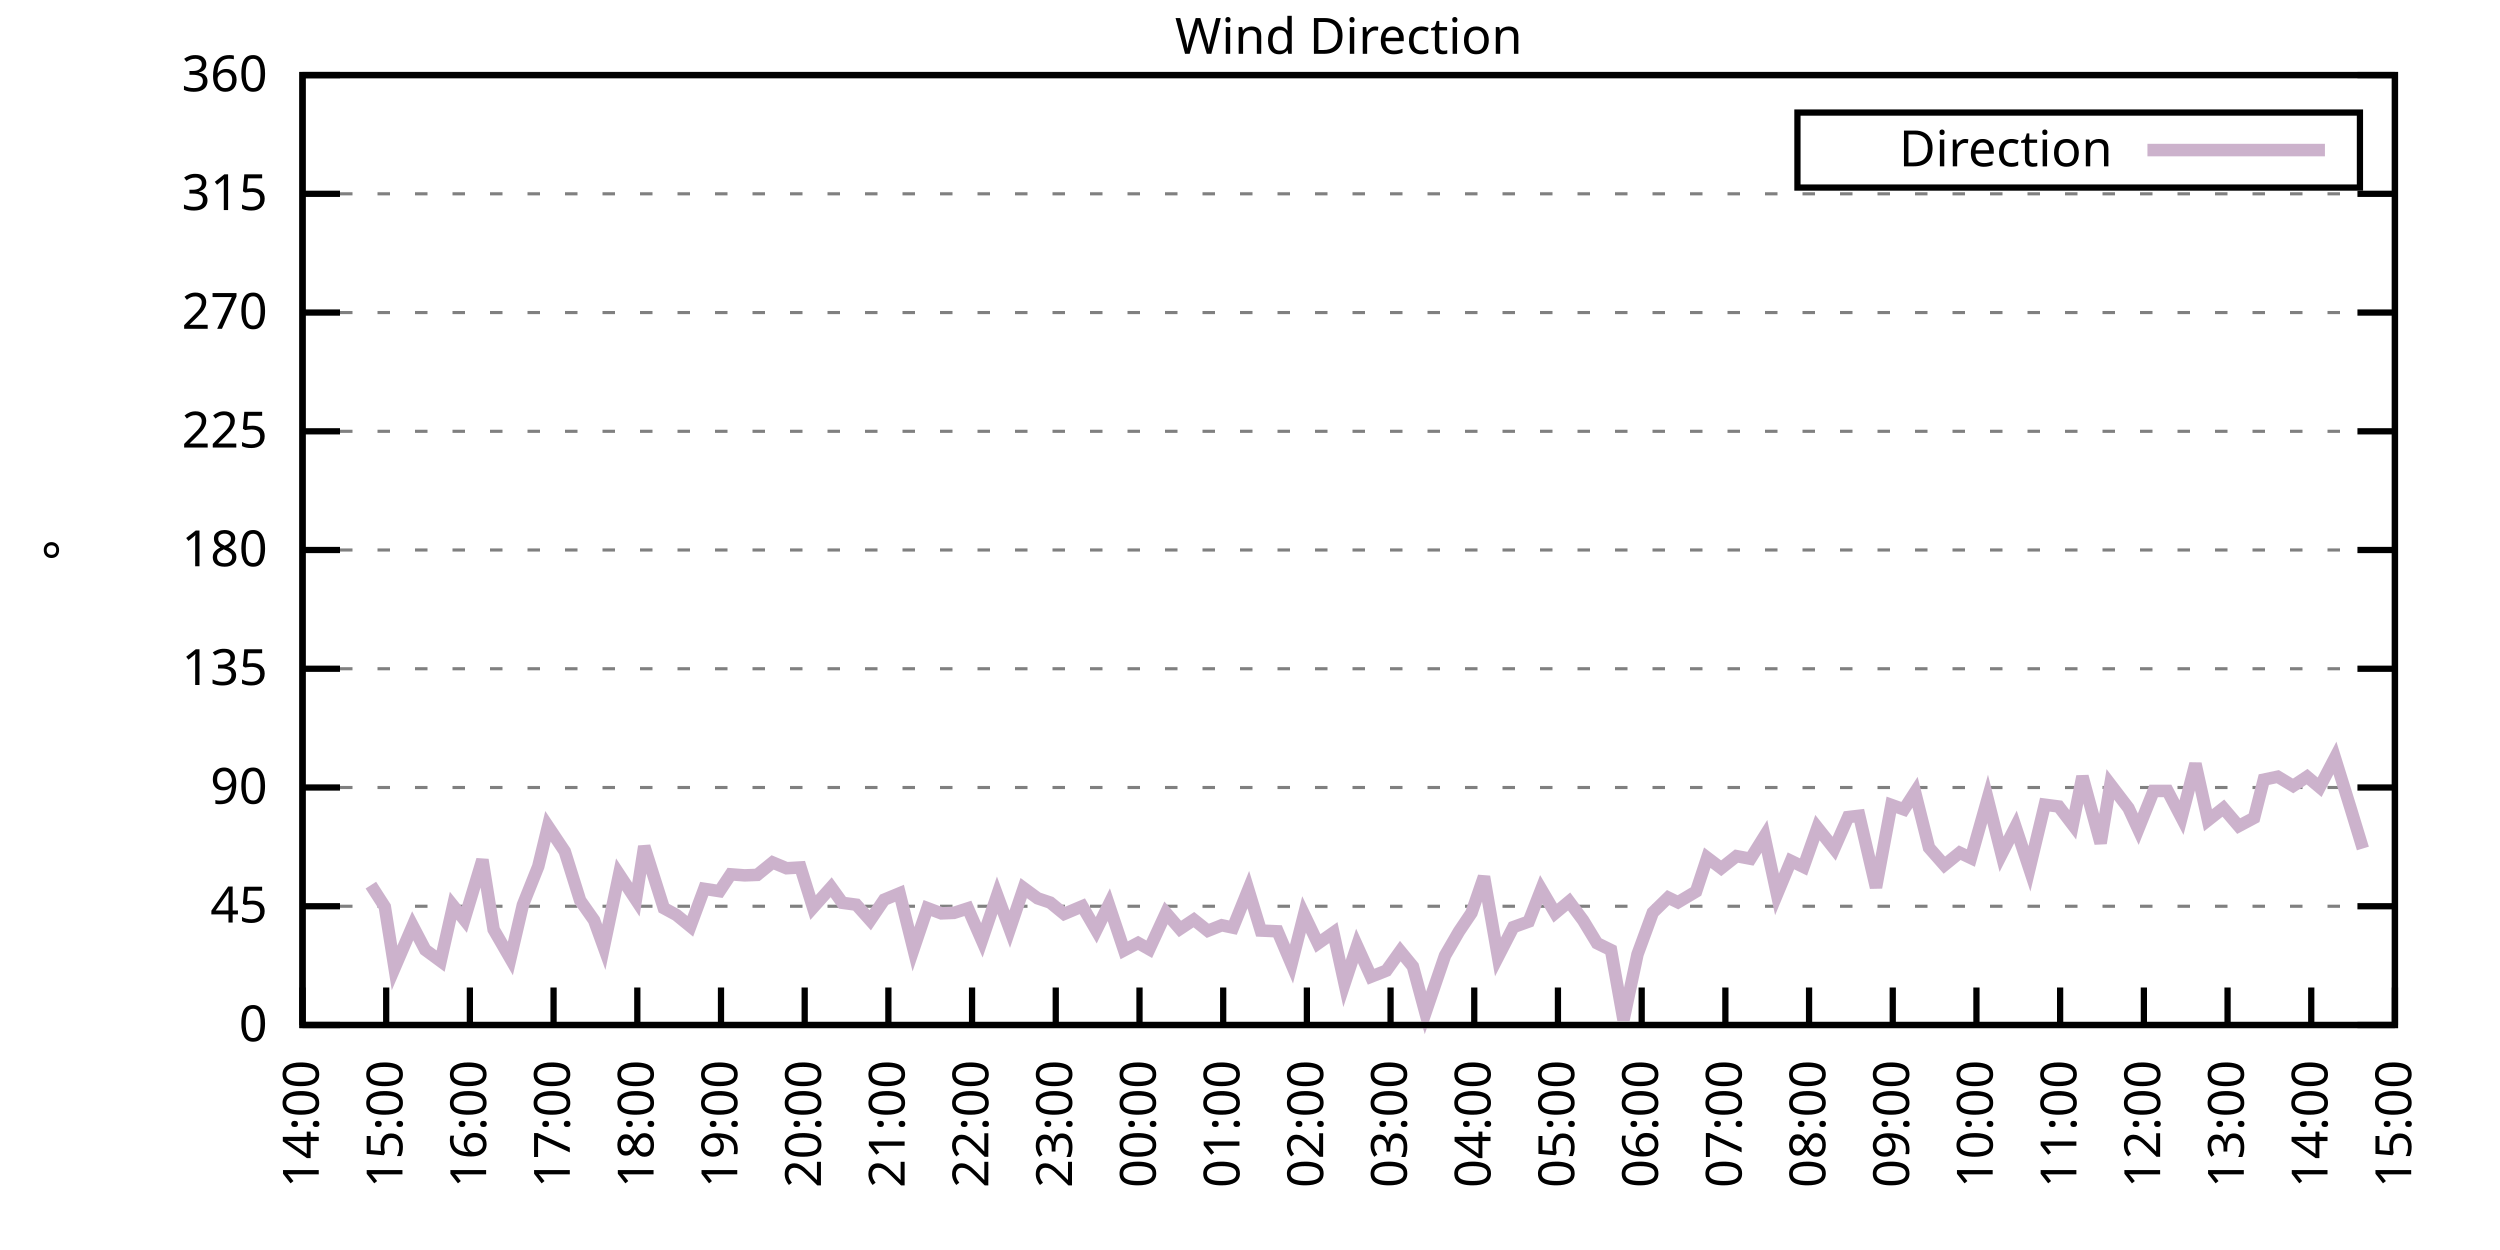
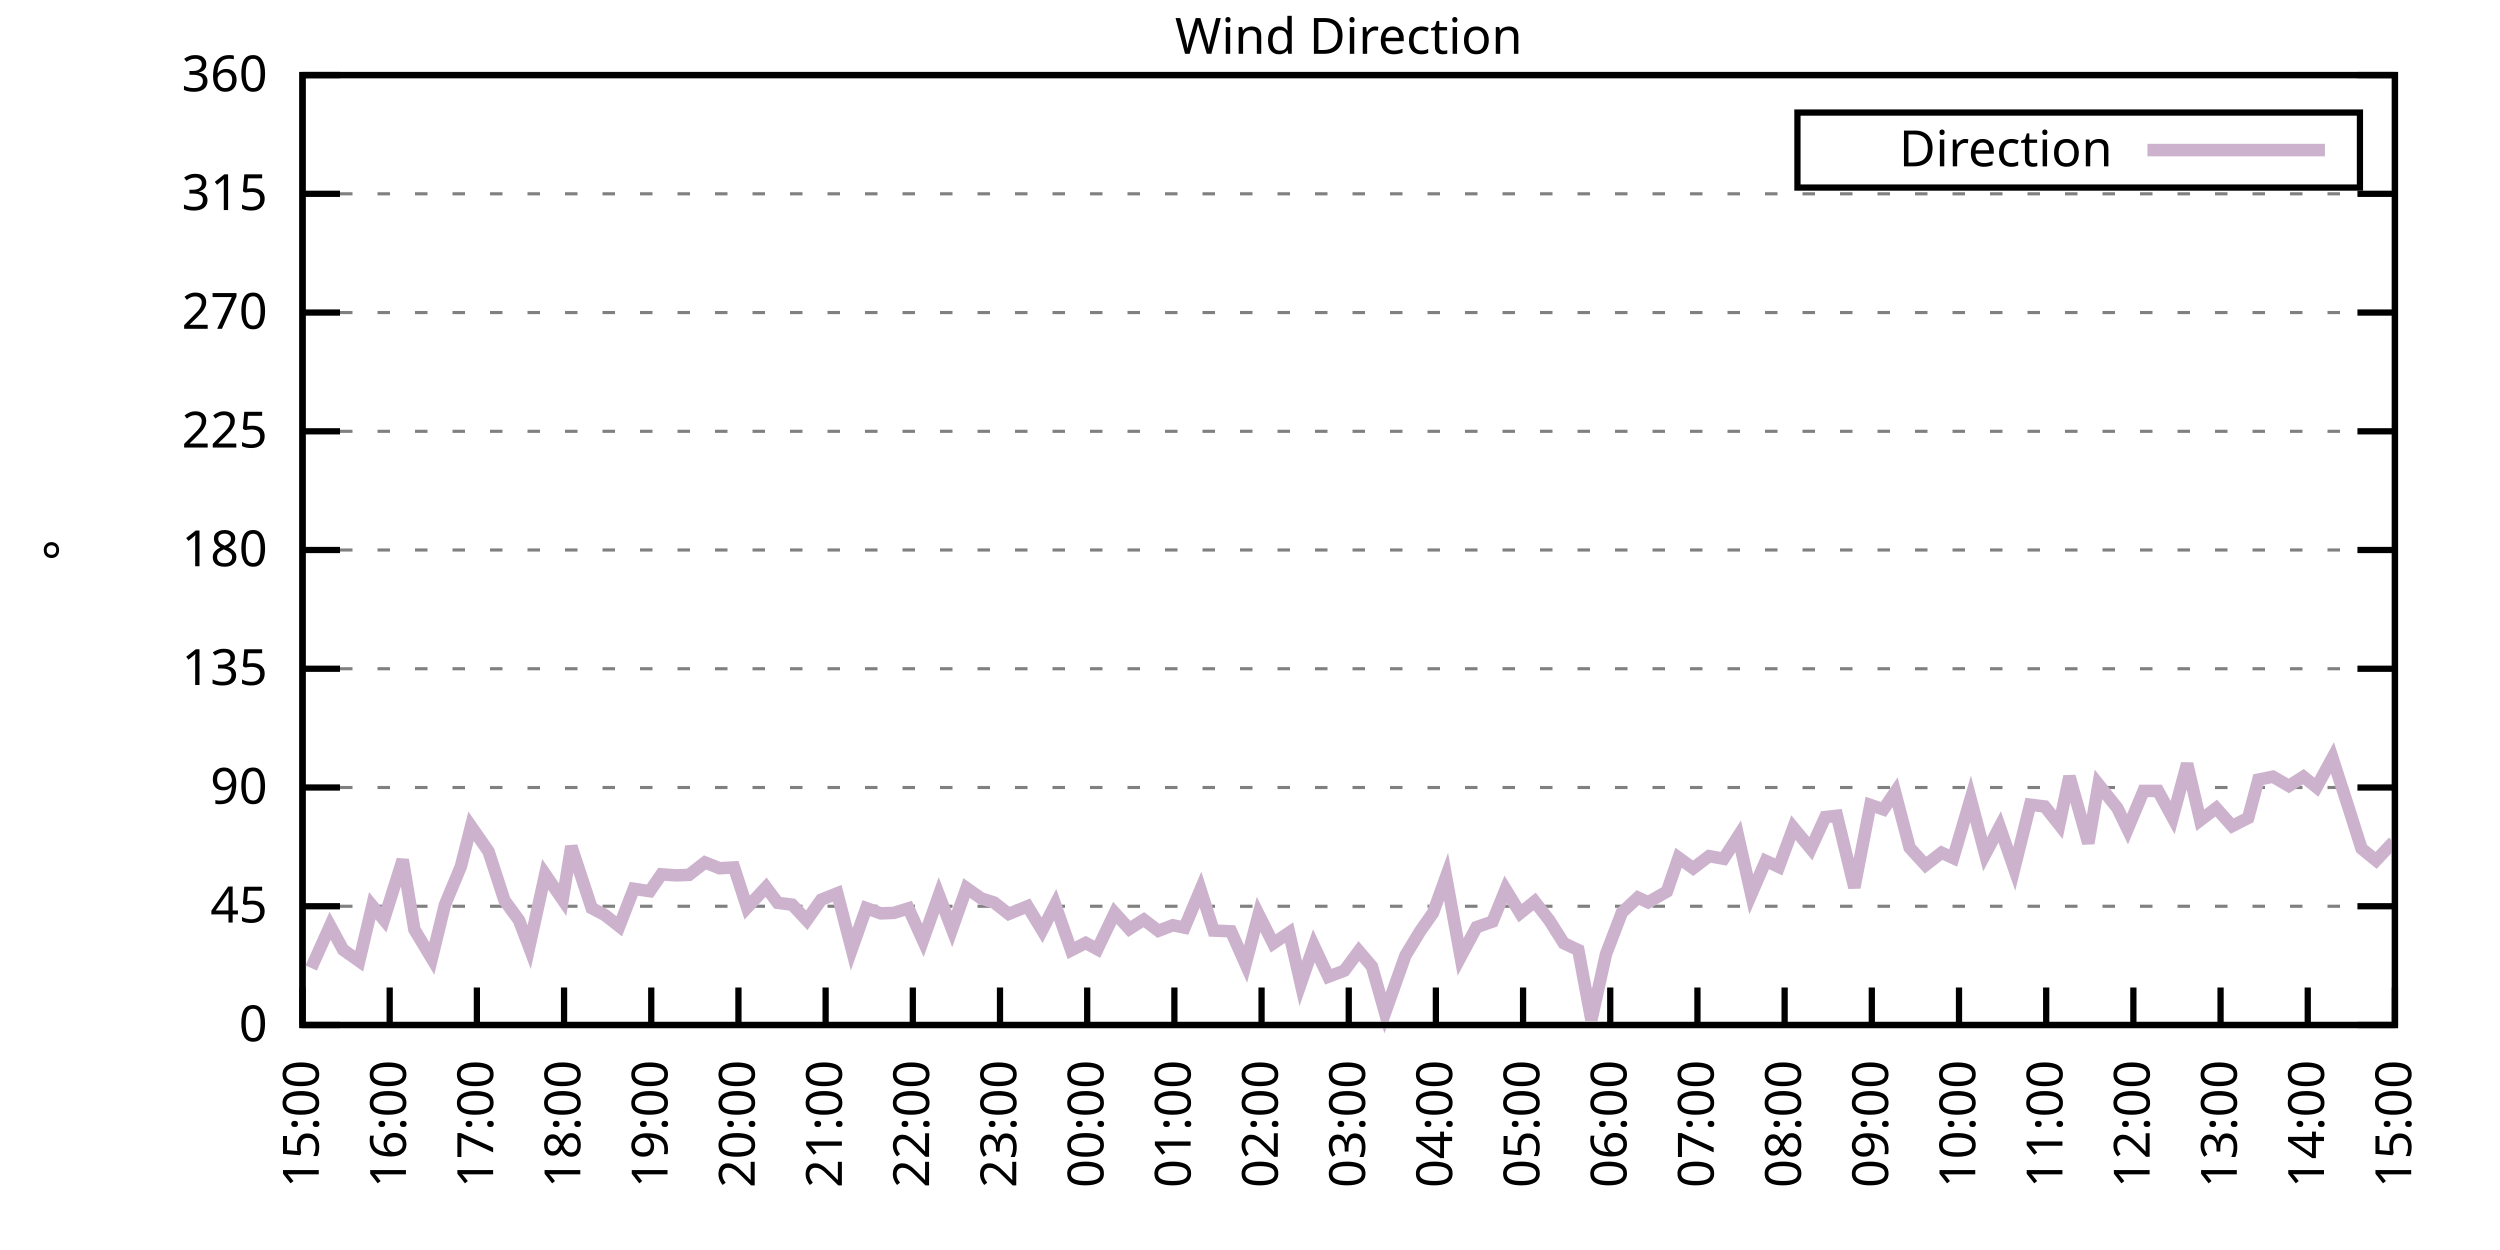
<svg xmlns="http://www.w3.org/2000/svg" xmlns:xlink="http://www.w3.org/1999/xlink" width="400" height="200" viewBox="0 0 400 200">
  <g id="gnuplot_canvas">
    <rect x="0" y="0" width="400" height="200" fill="none" />
    <defs>
      <circle id="gpDot" r="0.5" stroke-width="0.5" stroke="currentColor" />
      <path id="gpPt0" stroke-width="0.333" stroke="currentColor" d="M-1,0 h2 M0,-1 v2" />
      <path id="gpPt1" stroke-width="0.333" stroke="currentColor" d="M-1,-1 L1,1 M1,-1 L-1,1" />
      <path id="gpPt2" stroke-width="0.333" stroke="currentColor" d="M-1,0 L1,0 M0,-1 L0,1 M-1,-1 L1,1 M-1,1 L1,-1" />
      <rect id="gpPt3" stroke-width="0.333" stroke="currentColor" x="-1" y="-1" width="2" height="2" />
      <rect id="gpPt4" stroke-width="0.333" stroke="currentColor" fill="currentColor" x="-1" y="-1" width="2" height="2" />
      <circle id="gpPt5" stroke-width="0.333" stroke="currentColor" cx="0" cy="0" r="1" />
      <use xlink:href="#gpPt5" id="gpPt6" fill="currentColor" stroke="none" />
      <path id="gpPt7" stroke-width="0.333" stroke="currentColor" d="M0,-1.33 L-1.33,0.67 L1.33,0.67 z" />
      <use xlink:href="#gpPt7" id="gpPt8" fill="currentColor" stroke="none" />
      <use xlink:href="#gpPt7" id="gpPt9" stroke="currentColor" transform="rotate(180)" />
      <use xlink:href="#gpPt9" id="gpPt10" fill="currentColor" stroke="none" />
      <use xlink:href="#gpPt3" id="gpPt11" stroke="currentColor" transform="rotate(45)" />
      <use xlink:href="#gpPt11" id="gpPt12" fill="currentColor" stroke="none" />
      <path id="gpPt13" stroke-width="0.333" stroke="currentColor" d="M0,1.330 L1.265,0.411 L0.782,-1.067 L-0.782,-1.076 L-1.265,0.411 z" />
      <use xlink:href="#gpPt13" id="gpPt14" fill="currentColor" stroke="none" />
      <filter id="textbox" filterUnits="objectBoundingBox" x="0" y="0" height="1" width="1">
        <feFlood flood-color="white" flood-opacity="1" result="bgnd" />
        <feComposite in="SourceGraphic" in2="bgnd" operator="atop" />
      </filter>
      <filter id="greybox" filterUnits="objectBoundingBox" x="0" y="0" height="1" width="1">
        <feFlood flood-color="lightgrey" flood-opacity="1" result="grey" />
        <feComposite in="SourceGraphic" in2="grey" operator="atop" />
      </filter>
    </defs>
    <g fill="none" color="white" stroke="currentColor" stroke-width="1.00" stroke-linecap="butt" stroke-linejoin="miter">
</g>
    <g fill="none" color="black" stroke="currentColor" stroke-width="1.00" stroke-linecap="butt" stroke-linejoin="miter">
      <g stroke="none" shape-rendering="crispEdges">
        <polygon fill="rgb(255, 255, 255)" points="48.40,164.00 383.18,164.00 383.18,12.02 48.40,12.02 " />
      </g>
    </g>
    <g fill="none" color="black" stroke="currentColor" stroke-width="1.00" stroke-linecap="butt" stroke-linejoin="miter">
</g>
    <g fill="none" color="black" stroke="black" stroke-width="0.50" stroke-linecap="butt" stroke-linejoin="miter">
</g>
    <g fill="none" color="gray" stroke="currentColor" stroke-width="0.50" stroke-linecap="butt" stroke-linejoin="miter">
      <path stroke="gray" stroke-dasharray="2,4" class="gridline" d="M48.40,164.00 L383.19,164.00  " />
    </g>
    <g fill="none" color="gray" stroke="gray" stroke-width="1.00" stroke-linecap="butt" stroke-linejoin="miter">
</g>
    <g fill="none" color="black" stroke="currentColor" stroke-width="1.00" stroke-linecap="butt" stroke-linejoin="miter">
      <path stroke="black" d="M48.40,164.00 L54.40,164.00 M383.19,164.00 L377.19,164.00  " />
      <g transform="translate(42.80,166.60)" stroke="none" fill="black" font-family="Sans" font-size="8.00" text-anchor="end">
        <text>
          <tspan font-family="Sans"> 0</tspan>
        </text>
      </g>
    </g>
    <g fill="none" color="black" stroke="currentColor" stroke-width="1.00" stroke-linecap="butt" stroke-linejoin="miter">
</g>
    <g fill="none" color="black" stroke="black" stroke-width="0.50" stroke-linecap="butt" stroke-linejoin="miter">
</g>
    <g fill="none" color="gray" stroke="currentColor" stroke-width="0.50" stroke-linecap="butt" stroke-linejoin="miter">
      <path stroke="gray" stroke-dasharray="2,4" class="gridline" d="M48.40,145.00 L383.19,145.00  " />
    </g>
    <g fill="none" color="gray" stroke="gray" stroke-width="1.00" stroke-linecap="butt" stroke-linejoin="miter">
</g>
    <g fill="none" color="black" stroke="currentColor" stroke-width="1.00" stroke-linecap="butt" stroke-linejoin="miter">
      <path stroke="black" d="M48.40,145.00 L54.40,145.00 M383.19,145.00 L377.19,145.00  " />
      <g transform="translate(42.80,147.60)" stroke="none" fill="black" font-family="Sans" font-size="8.00" text-anchor="end">
        <text>
          <tspan font-family="Sans"> 45</tspan>
        </text>
      </g>
    </g>
    <g fill="none" color="black" stroke="currentColor" stroke-width="1.00" stroke-linecap="butt" stroke-linejoin="miter">
</g>
    <g fill="none" color="black" stroke="black" stroke-width="0.50" stroke-linecap="butt" stroke-linejoin="miter">
</g>
    <g fill="none" color="gray" stroke="currentColor" stroke-width="0.50" stroke-linecap="butt" stroke-linejoin="miter">
      <path stroke="gray" stroke-dasharray="2,4" class="gridline" d="M48.40,126.00 L383.19,126.00  " />
    </g>
    <g fill="none" color="gray" stroke="gray" stroke-width="1.00" stroke-linecap="butt" stroke-linejoin="miter">
</g>
    <g fill="none" color="black" stroke="currentColor" stroke-width="1.00" stroke-linecap="butt" stroke-linejoin="miter">
      <path stroke="black" d="M48.40,126.00 L54.40,126.00 M383.19,126.00 L377.19,126.00  " />
      <g transform="translate(42.80,128.60)" stroke="none" fill="black" font-family="Sans" font-size="8.00" text-anchor="end">
        <text>
          <tspan font-family="Sans"> 90</tspan>
        </text>
      </g>
    </g>
    <g fill="none" color="black" stroke="currentColor" stroke-width="1.00" stroke-linecap="butt" stroke-linejoin="miter">
</g>
    <g fill="none" color="black" stroke="black" stroke-width="0.50" stroke-linecap="butt" stroke-linejoin="miter">
</g>
    <g fill="none" color="gray" stroke="currentColor" stroke-width="0.50" stroke-linecap="butt" stroke-linejoin="miter">
      <path stroke="gray" stroke-dasharray="2,4" class="gridline" d="M48.40,107.00 L383.19,107.00  " />
    </g>
    <g fill="none" color="gray" stroke="gray" stroke-width="1.00" stroke-linecap="butt" stroke-linejoin="miter">
</g>
    <g fill="none" color="black" stroke="currentColor" stroke-width="1.00" stroke-linecap="butt" stroke-linejoin="miter">
      <path stroke="black" d="M48.40,107.00 L54.40,107.00 M383.19,107.00 L377.19,107.00  " />
      <g transform="translate(42.80,109.60)" stroke="none" fill="black" font-family="Sans" font-size="8.00" text-anchor="end">
        <text>
          <tspan font-family="Sans"> 135</tspan>
        </text>
      </g>
    </g>
    <g fill="none" color="black" stroke="currentColor" stroke-width="1.00" stroke-linecap="butt" stroke-linejoin="miter">
</g>
    <g fill="none" color="black" stroke="black" stroke-width="0.50" stroke-linecap="butt" stroke-linejoin="miter">
</g>
    <g fill="none" color="gray" stroke="currentColor" stroke-width="0.50" stroke-linecap="butt" stroke-linejoin="miter">
      <path stroke="gray" stroke-dasharray="2,4" class="gridline" d="M48.40,88.00 L383.19,88.00  " />
    </g>
    <g fill="none" color="gray" stroke="gray" stroke-width="1.00" stroke-linecap="butt" stroke-linejoin="miter">
</g>
    <g fill="none" color="black" stroke="currentColor" stroke-width="1.00" stroke-linecap="butt" stroke-linejoin="miter">
      <path stroke="black" d="M48.40,88.00 L54.40,88.00 M383.19,88.00 L377.19,88.00  " />
      <g transform="translate(42.80,90.60)" stroke="none" fill="black" font-family="Sans" font-size="8.00" text-anchor="end">
        <text>
          <tspan font-family="Sans"> 180</tspan>
        </text>
      </g>
    </g>
    <g fill="none" color="black" stroke="currentColor" stroke-width="1.00" stroke-linecap="butt" stroke-linejoin="miter">
</g>
    <g fill="none" color="black" stroke="black" stroke-width="0.50" stroke-linecap="butt" stroke-linejoin="miter">
</g>
    <g fill="none" color="gray" stroke="currentColor" stroke-width="0.50" stroke-linecap="butt" stroke-linejoin="miter">
      <path stroke="gray" stroke-dasharray="2,4" class="gridline" d="M48.40,69.01 L383.19,69.01  " />
    </g>
    <g fill="none" color="gray" stroke="gray" stroke-width="1.00" stroke-linecap="butt" stroke-linejoin="miter">
</g>
    <g fill="none" color="black" stroke="currentColor" stroke-width="1.00" stroke-linecap="butt" stroke-linejoin="miter">
      <path stroke="black" d="M48.40,69.01 L54.40,69.01 M383.19,69.01 L377.19,69.01  " />
      <g transform="translate(42.80,71.61)" stroke="none" fill="black" font-family="Sans" font-size="8.00" text-anchor="end">
        <text>
          <tspan font-family="Sans"> 225</tspan>
        </text>
      </g>
    </g>
    <g fill="none" color="black" stroke="currentColor" stroke-width="1.00" stroke-linecap="butt" stroke-linejoin="miter">
</g>
    <g fill="none" color="black" stroke="black" stroke-width="0.50" stroke-linecap="butt" stroke-linejoin="miter">
</g>
    <g fill="none" color="gray" stroke="currentColor" stroke-width="0.50" stroke-linecap="butt" stroke-linejoin="miter">
      <path stroke="gray" stroke-dasharray="2,4" class="gridline" d="M48.40,50.01 L383.19,50.01  " />
    </g>
    <g fill="none" color="gray" stroke="gray" stroke-width="1.00" stroke-linecap="butt" stroke-linejoin="miter">
</g>
    <g fill="none" color="black" stroke="currentColor" stroke-width="1.00" stroke-linecap="butt" stroke-linejoin="miter">
      <path stroke="black" d="M48.40,50.01 L54.40,50.01 M383.19,50.01 L377.19,50.01  " />
      <g transform="translate(42.80,52.61)" stroke="none" fill="black" font-family="Sans" font-size="8.00" text-anchor="end">
        <text>
          <tspan font-family="Sans"> 270</tspan>
        </text>
      </g>
    </g>
    <g fill="none" color="black" stroke="currentColor" stroke-width="1.00" stroke-linecap="butt" stroke-linejoin="miter">
</g>
    <g fill="none" color="black" stroke="black" stroke-width="0.50" stroke-linecap="butt" stroke-linejoin="miter">
</g>
    <g fill="none" color="gray" stroke="currentColor" stroke-width="0.50" stroke-linecap="butt" stroke-linejoin="miter">
      <path stroke="gray" stroke-dasharray="2,4" class="gridline" d="M48.40,31.01 L383.19,31.01  " />
    </g>
    <g fill="none" color="gray" stroke="gray" stroke-width="1.00" stroke-linecap="butt" stroke-linejoin="miter">
</g>
    <g fill="none" color="black" stroke="currentColor" stroke-width="1.00" stroke-linecap="butt" stroke-linejoin="miter">
      <path stroke="black" d="M48.40,31.01 L54.40,31.01 M383.19,31.01 L377.19,31.01  " />
      <g transform="translate(42.80,33.61)" stroke="none" fill="black" font-family="Sans" font-size="8.00" text-anchor="end">
        <text>
          <tspan font-family="Sans"> 315</tspan>
        </text>
      </g>
    </g>
    <g fill="none" color="black" stroke="currentColor" stroke-width="1.00" stroke-linecap="butt" stroke-linejoin="miter">
</g>
    <g fill="none" color="black" stroke="black" stroke-width="0.50" stroke-linecap="butt" stroke-linejoin="miter">
</g>
    <g fill="none" color="gray" stroke="currentColor" stroke-width="0.50" stroke-linecap="butt" stroke-linejoin="miter">
      <path stroke="gray" stroke-dasharray="2,4" class="gridline" d="M48.40,12.01 L383.19,12.01  " />
    </g>
    <g fill="none" color="gray" stroke="gray" stroke-width="1.00" stroke-linecap="butt" stroke-linejoin="miter">
</g>
    <g fill="none" color="black" stroke="currentColor" stroke-width="1.00" stroke-linecap="butt" stroke-linejoin="miter">
      <path stroke="black" d="M48.40,12.01 L54.40,12.01 M383.19,12.01 L377.19,12.01  " />
      <g transform="translate(42.80,14.61)" stroke="none" fill="black" font-family="Sans" font-size="8.00" text-anchor="end">
        <text>
          <tspan font-family="Sans"> 360</tspan>
        </text>
      </g>
    </g>
    <g fill="none" color="black" stroke="currentColor" stroke-width="1.00" stroke-linecap="butt" stroke-linejoin="miter">
      <path stroke="black" d="M48.40,164.00 L48.40,158.00  " />
      <g transform="translate(51.00,169.60) rotate(270.00)" stroke="none" fill="black" font-family="Sans" font-size="8.00" text-anchor="end">
        <text>
-           <tspan font-family="Sans">14:00</tspan>
-         </text>
-       </g>
-     </g>
-     <g fill="none" color="black" stroke="currentColor" stroke-width="1.00" stroke-linecap="butt" stroke-linejoin="miter">
-       <path stroke="black" d="M61.79,164.00 L61.79,158.00  " />
-       <g transform="translate(64.39,169.60) rotate(270.00)" stroke="none" fill="black" font-family="Sans" font-size="8.00" text-anchor="end">
-         <text>
          <tspan font-family="Sans">15:00</tspan>
        </text>
      </g>
    </g>
    <g fill="none" color="black" stroke="currentColor" stroke-width="1.00" stroke-linecap="butt" stroke-linejoin="miter">
-       <path stroke="black" d="M75.18,164.00 L75.18,158.00  " />
-       <g transform="translate(77.78,169.60) rotate(270.00)" stroke="none" fill="black" font-family="Sans" font-size="8.00" text-anchor="end">
+       <path stroke="black" d="M62.35,164.00 L62.35,158.00  " />
+       <g transform="translate(64.95,169.60) rotate(270.00)" stroke="none" fill="black" font-family="Sans" font-size="8.00" text-anchor="end">
        <text>
          <tspan font-family="Sans">16:00</tspan>
        </text>
      </g>
    </g>
    <g fill="none" color="black" stroke="currentColor" stroke-width="1.00" stroke-linecap="butt" stroke-linejoin="miter">
-       <path stroke="black" d="M88.57,164.00 L88.57,158.00  " />
-       <g transform="translate(91.17,169.60) rotate(270.00)" stroke="none" fill="black" font-family="Sans" font-size="8.00" text-anchor="end">
+       <path stroke="black" d="M76.30,164.00 L76.30,158.00  " />
+       <g transform="translate(78.90,169.60) rotate(270.00)" stroke="none" fill="black" font-family="Sans" font-size="8.00" text-anchor="end">
        <text>
          <tspan font-family="Sans">17:00</tspan>
        </text>
      </g>
    </g>
    <g fill="none" color="black" stroke="currentColor" stroke-width="1.00" stroke-linecap="butt" stroke-linejoin="miter">
-       <path stroke="black" d="M101.97,164.00 L101.97,158.00  " />
-       <g transform="translate(104.57,169.60) rotate(270.00)" stroke="none" fill="black" font-family="Sans" font-size="8.00" text-anchor="end">
+       <path stroke="black" d="M90.25,164.00 L90.25,158.00  " />
+       <g transform="translate(92.85,169.60) rotate(270.00)" stroke="none" fill="black" font-family="Sans" font-size="8.00" text-anchor="end">
        <text>
          <tspan font-family="Sans">18:00</tspan>
        </text>
      </g>
    </g>
    <g fill="none" color="black" stroke="currentColor" stroke-width="1.00" stroke-linecap="butt" stroke-linejoin="miter">
-       <path stroke="black" d="M115.36,164.00 L115.36,158.00  " />
-       <g transform="translate(117.96,169.60) rotate(270.00)" stroke="none" fill="black" font-family="Sans" font-size="8.00" text-anchor="end">
+       <path stroke="black" d="M104.20,164.00 L104.20,158.00  " />
+       <g transform="translate(106.80,169.60) rotate(270.00)" stroke="none" fill="black" font-family="Sans" font-size="8.00" text-anchor="end">
        <text>
          <tspan font-family="Sans">19:00</tspan>
        </text>
      </g>
    </g>
    <g fill="none" color="black" stroke="currentColor" stroke-width="1.00" stroke-linecap="butt" stroke-linejoin="miter">
-       <path stroke="black" d="M128.75,164.00 L128.75,158.00  " />
-       <g transform="translate(131.35,169.60) rotate(270.00)" stroke="none" fill="black" font-family="Sans" font-size="8.00" text-anchor="end">
+       <path stroke="black" d="M118.15,164.00 L118.15,158.00  " />
+       <g transform="translate(120.75,169.60) rotate(270.00)" stroke="none" fill="black" font-family="Sans" font-size="8.00" text-anchor="end">
        <text>
          <tspan font-family="Sans">20:00</tspan>
        </text>
      </g>
    </g>
    <g fill="none" color="black" stroke="currentColor" stroke-width="1.00" stroke-linecap="butt" stroke-linejoin="miter">
-       <path stroke="black" d="M142.14,164.00 L142.14,158.00  " />
-       <g transform="translate(144.74,169.60) rotate(270.00)" stroke="none" fill="black" font-family="Sans" font-size="8.00" text-anchor="end">
+       <path stroke="black" d="M132.10,164.00 L132.10,158.00  " />
+       <g transform="translate(134.70,169.60) rotate(270.00)" stroke="none" fill="black" font-family="Sans" font-size="8.00" text-anchor="end">
        <text>
          <tspan font-family="Sans">21:00</tspan>
        </text>
      </g>
    </g>
    <g fill="none" color="black" stroke="currentColor" stroke-width="1.00" stroke-linecap="butt" stroke-linejoin="miter">
-       <path stroke="black" d="M155.53,164.00 L155.53,158.00  " />
-       <g transform="translate(158.13,169.60) rotate(270.00)" stroke="none" fill="black" font-family="Sans" font-size="8.00" text-anchor="end">
+       <path stroke="black" d="M146.05,164.00 L146.05,158.00  " />
+       <g transform="translate(148.65,169.60) rotate(270.00)" stroke="none" fill="black" font-family="Sans" font-size="8.00" text-anchor="end">
        <text>
          <tspan font-family="Sans">22:00</tspan>
        </text>
      </g>
    </g>
    <g fill="none" color="black" stroke="currentColor" stroke-width="1.00" stroke-linecap="butt" stroke-linejoin="miter">
-       <path stroke="black" d="M168.92,164.00 L168.92,158.00  " />
-       <g transform="translate(171.52,169.60) rotate(270.00)" stroke="none" fill="black" font-family="Sans" font-size="8.00" text-anchor="end">
+       <path stroke="black" d="M160.00,164.00 L160.00,158.00  " />
+       <g transform="translate(162.60,169.60) rotate(270.00)" stroke="none" fill="black" font-family="Sans" font-size="8.00" text-anchor="end">
        <text>
          <tspan font-family="Sans">23:00</tspan>
        </text>
      </g>
    </g>
    <g fill="none" color="black" stroke="currentColor" stroke-width="1.00" stroke-linecap="butt" stroke-linejoin="miter">
-       <path stroke="black" d="M182.32,164.00 L182.32,158.00  " />
-       <g transform="translate(184.92,169.60) rotate(270.00)" stroke="none" fill="black" font-family="Sans" font-size="8.00" text-anchor="end">
+       <path stroke="black" d="M173.95,164.00 L173.95,158.00  " />
+       <g transform="translate(176.55,169.60) rotate(270.00)" stroke="none" fill="black" font-family="Sans" font-size="8.00" text-anchor="end">
        <text>
          <tspan font-family="Sans">00:00</tspan>
        </text>
      </g>
    </g>
    <g fill="none" color="black" stroke="currentColor" stroke-width="1.00" stroke-linecap="butt" stroke-linejoin="miter">
-       <path stroke="black" d="M195.71,164.00 L195.71,158.00  " />
-       <g transform="translate(198.31,169.60) rotate(270.00)" stroke="none" fill="black" font-family="Sans" font-size="8.00" text-anchor="end">
+       <path stroke="black" d="M187.90,164.00 L187.90,158.00  " />
+       <g transform="translate(190.50,169.60) rotate(270.00)" stroke="none" fill="black" font-family="Sans" font-size="8.00" text-anchor="end">
        <text>
          <tspan font-family="Sans">01:00</tspan>
        </text>
      </g>
    </g>
    <g fill="none" color="black" stroke="currentColor" stroke-width="1.00" stroke-linecap="butt" stroke-linejoin="miter">
-       <path stroke="black" d="M209.10,164.00 L209.10,158.00  " />
-       <g transform="translate(211.70,169.60) rotate(270.00)" stroke="none" fill="black" font-family="Sans" font-size="8.00" text-anchor="end">
+       <path stroke="black" d="M201.85,164.00 L201.85,158.00  " />
+       <g transform="translate(204.45,169.60) rotate(270.00)" stroke="none" fill="black" font-family="Sans" font-size="8.00" text-anchor="end">
        <text>
          <tspan font-family="Sans">02:00</tspan>
        </text>
      </g>
    </g>
    <g fill="none" color="black" stroke="currentColor" stroke-width="1.00" stroke-linecap="butt" stroke-linejoin="miter">
-       <path stroke="black" d="M222.49,164.00 L222.49,158.00  " />
-       <g transform="translate(225.09,169.60) rotate(270.00)" stroke="none" fill="black" font-family="Sans" font-size="8.00" text-anchor="end">
+       <path stroke="black" d="M215.80,164.00 L215.80,158.00  " />
+       <g transform="translate(218.40,169.60) rotate(270.00)" stroke="none" fill="black" font-family="Sans" font-size="8.00" text-anchor="end">
        <text>
          <tspan font-family="Sans">03:00</tspan>
        </text>
      </g>
    </g>
    <g fill="none" color="black" stroke="currentColor" stroke-width="1.00" stroke-linecap="butt" stroke-linejoin="miter">
-       <path stroke="black" d="M235.88,164.00 L235.88,158.00  " />
-       <g transform="translate(238.48,169.60) rotate(270.00)" stroke="none" fill="black" font-family="Sans" font-size="8.00" text-anchor="end">
+       <path stroke="black" d="M229.74,164.00 L229.74,158.00  " />
+       <g transform="translate(232.34,169.60) rotate(270.00)" stroke="none" fill="black" font-family="Sans" font-size="8.00" text-anchor="end">
        <text>
          <tspan font-family="Sans">04:00</tspan>
        </text>
      </g>
    </g>
    <g fill="none" color="black" stroke="currentColor" stroke-width="1.00" stroke-linecap="butt" stroke-linejoin="miter">
-       <path stroke="black" d="M249.27,164.00 L249.27,158.00  " />
-       <g transform="translate(251.87,169.60) rotate(270.00)" stroke="none" fill="black" font-family="Sans" font-size="8.00" text-anchor="end">
+       <path stroke="black" d="M243.69,164.00 L243.69,158.00  " />
+       <g transform="translate(246.29,169.60) rotate(270.00)" stroke="none" fill="black" font-family="Sans" font-size="8.00" text-anchor="end">
        <text>
          <tspan font-family="Sans">05:00</tspan>
        </text>
      </g>
    </g>
    <g fill="none" color="black" stroke="currentColor" stroke-width="1.00" stroke-linecap="butt" stroke-linejoin="miter">
-       <path stroke="black" d="M262.67,164.00 L262.67,158.00  " />
-       <g transform="translate(265.27,169.60) rotate(270.00)" stroke="none" fill="black" font-family="Sans" font-size="8.00" text-anchor="end">
+       <path stroke="black" d="M257.64,164.00 L257.64,158.00  " />
+       <g transform="translate(260.24,169.60) rotate(270.00)" stroke="none" fill="black" font-family="Sans" font-size="8.00" text-anchor="end">
        <text>
          <tspan font-family="Sans">06:00</tspan>
        </text>
      </g>
    </g>
    <g fill="none" color="black" stroke="currentColor" stroke-width="1.00" stroke-linecap="butt" stroke-linejoin="miter">
-       <path stroke="black" d="M276.06,164.00 L276.06,158.00  " />
-       <g transform="translate(278.66,169.60) rotate(270.00)" stroke="none" fill="black" font-family="Sans" font-size="8.00" text-anchor="end">
+       <path stroke="black" d="M271.59,164.00 L271.59,158.00  " />
+       <g transform="translate(274.19,169.60) rotate(270.00)" stroke="none" fill="black" font-family="Sans" font-size="8.00" text-anchor="end">
        <text>
          <tspan font-family="Sans">07:00</tspan>
        </text>
      </g>
    </g>
    <g fill="none" color="black" stroke="currentColor" stroke-width="1.00" stroke-linecap="butt" stroke-linejoin="miter">
-       <path stroke="black" d="M289.45,164.00 L289.45,158.00  " />
-       <g transform="translate(292.05,169.60) rotate(270.00)" stroke="none" fill="black" font-family="Sans" font-size="8.00" text-anchor="end">
+       <path stroke="black" d="M285.54,164.00 L285.54,158.00  " />
+       <g transform="translate(288.14,169.60) rotate(270.00)" stroke="none" fill="black" font-family="Sans" font-size="8.00" text-anchor="end">
        <text>
          <tspan font-family="Sans">08:00</tspan>
        </text>
      </g>
    </g>
    <g fill="none" color="black" stroke="currentColor" stroke-width="1.00" stroke-linecap="butt" stroke-linejoin="miter">
-       <path stroke="black" d="M302.84,164.00 L302.84,158.00  " />
-       <g transform="translate(305.44,169.60) rotate(270.00)" stroke="none" fill="black" font-family="Sans" font-size="8.00" text-anchor="end">
+       <path stroke="black" d="M299.49,164.00 L299.49,158.00  " />
+       <g transform="translate(302.09,169.60) rotate(270.00)" stroke="none" fill="black" font-family="Sans" font-size="8.00" text-anchor="end">
        <text>
          <tspan font-family="Sans">09:00</tspan>
        </text>
      </g>
    </g>
    <g fill="none" color="black" stroke="currentColor" stroke-width="1.00" stroke-linecap="butt" stroke-linejoin="miter">
-       <path stroke="black" d="M316.23,164.00 L316.23,158.00  " />
-       <g transform="translate(318.83,169.60) rotate(270.00)" stroke="none" fill="black" font-family="Sans" font-size="8.00" text-anchor="end">
+       <path stroke="black" d="M313.44,164.00 L313.44,158.00  " />
+       <g transform="translate(316.04,169.60) rotate(270.00)" stroke="none" fill="black" font-family="Sans" font-size="8.00" text-anchor="end">
        <text>
          <tspan font-family="Sans">10:00</tspan>
        </text>
      </g>
    </g>
    <g fill="none" color="black" stroke="currentColor" stroke-width="1.00" stroke-linecap="butt" stroke-linejoin="miter">
-       <path stroke="black" d="M329.62,164.00 L329.62,158.00  " />
-       <g transform="translate(332.22,169.60) rotate(270.00)" stroke="none" fill="black" font-family="Sans" font-size="8.00" text-anchor="end">
+       <path stroke="black" d="M327.39,164.00 L327.39,158.00  " />
+       <g transform="translate(329.99,169.60) rotate(270.00)" stroke="none" fill="black" font-family="Sans" font-size="8.00" text-anchor="end">
        <text>
          <tspan font-family="Sans">11:00</tspan>
        </text>
      </g>
    </g>
    <g fill="none" color="black" stroke="currentColor" stroke-width="1.00" stroke-linecap="butt" stroke-linejoin="miter">
-       <path stroke="black" d="M343.02,164.00 L343.02,158.00  " />
-       <g transform="translate(345.62,169.60) rotate(270.00)" stroke="none" fill="black" font-family="Sans" font-size="8.00" text-anchor="end">
+       <path stroke="black" d="M341.34,164.00 L341.34,158.00  " />
+       <g transform="translate(343.94,169.60) rotate(270.00)" stroke="none" fill="black" font-family="Sans" font-size="8.00" text-anchor="end">
        <text>
          <tspan font-family="Sans">12:00</tspan>
        </text>
      </g>
    </g>
    <g fill="none" color="black" stroke="currentColor" stroke-width="1.00" stroke-linecap="butt" stroke-linejoin="miter">
-       <path stroke="black" d="M356.41,164.00 L356.41,158.00  " />
-       <g transform="translate(359.01,169.60) rotate(270.00)" stroke="none" fill="black" font-family="Sans" font-size="8.00" text-anchor="end">
+       <path stroke="black" d="M355.29,164.00 L355.29,158.00  " />
+       <g transform="translate(357.89,169.60) rotate(270.00)" stroke="none" fill="black" font-family="Sans" font-size="8.00" text-anchor="end">
        <text>
          <tspan font-family="Sans">13:00</tspan>
        </text>
      </g>
    </g>
    <g fill="none" color="black" stroke="currentColor" stroke-width="1.00" stroke-linecap="butt" stroke-linejoin="miter">
-       <path stroke="black" d="M369.80,164.00 L369.80,158.00  " />
-       <g transform="translate(372.40,169.60) rotate(270.00)" stroke="none" fill="black" font-family="Sans" font-size="8.00" text-anchor="end">
+       <path stroke="black" d="M369.24,164.00 L369.24,158.00  " />
+       <g transform="translate(371.84,169.60) rotate(270.00)" stroke="none" fill="black" font-family="Sans" font-size="8.00" text-anchor="end">
        <text>
          <tspan font-family="Sans">14:00</tspan>
        </text>
      </g>
    </g>
    <g fill="none" color="black" stroke="currentColor" stroke-width="1.00" stroke-linecap="butt" stroke-linejoin="miter">
      <path stroke="black" d="M383.19,164.00 L383.19,158.00  " />
      <g transform="translate(385.79,169.60) rotate(270.00)" stroke="none" fill="black" font-family="Sans" font-size="8.00" text-anchor="end">
        <text>
          <tspan font-family="Sans">15:00</tspan>
        </text>
      </g>
    </g>
    <g fill="none" color="black" stroke="currentColor" stroke-width="1.00" stroke-linecap="butt" stroke-linejoin="miter">
</g>
    <g fill="none" color="black" stroke="currentColor" stroke-width="1.00" stroke-linecap="butt" stroke-linejoin="miter">
      <path stroke="black" d="M48.40,12.01 L48.40,164.00 L383.19,164.00 L383.19,12.01 L48.40,12.01 Z  " />
    </g>
    <g fill="none" color="black" stroke="currentColor" stroke-width="1.00" stroke-linecap="butt" stroke-linejoin="miter">
</g>
    <g fill="none" color="black" stroke="currentColor" stroke-width="1.00" stroke-linecap="butt" stroke-linejoin="miter">
      <path stroke="black" d="M287.59,30.01 L287.59,18.01 L377.59,18.01 L377.59,30.01 L287.59,30.01 Z  " />
    </g>
    <g id="Wind_direction_plot_1">
      <g fill="none" color="white" stroke="black" stroke-width="2.00" stroke-linecap="butt" stroke-linejoin="miter">
</g>
      <g fill="none" color="black" stroke="currentColor" stroke-width="2.00" stroke-linecap="butt" stroke-linejoin="miter">
        <g transform="translate(337.99,26.61)" stroke="none" fill="black" font-family="Sans" font-size="8.00" text-anchor="end">
          <text>
            <tspan font-family="Sans">Direction</tspan>
          </text>
        </g>
      </g>
      <g fill="none" color="black" stroke="currentColor" stroke-width="2.00" stroke-linecap="butt" stroke-linejoin="miter">
-         <path stroke="rgb(204, 178, 204)" d="M343.59,24.01 L371.99,24.01 M59.34,141.62 L61.57,145.09 L63.13,154.88 L66.03,148.13 L68.04,151.97 L70.50,153.78   L72.50,144.92 L74.29,147.15 L77.19,137.57 L78.98,148.72 L81.66,153.36 L83.66,144.79 L86.12,138.63 L87.68,132.21   L90.36,136.22 L92.82,144.07 L95.05,147.24 L96.61,151.55 L99.06,139.89 L101.74,143.95 L103.08,135.42 L106.21,145.30   L108.22,146.39 L110.45,148.21 L112.68,142.21 L115.13,142.59 L116.92,139.89 L119.15,140.06 L121.16,139.98 L123.62,137.99   L125.85,138.92 L128.08,138.79 L130.09,145.21 L132.99,141.96 L134.78,144.45 L137.01,144.75 L139.24,147.24 L141.47,143.95   L143.93,142.93 L146.16,151.88 L148.39,145.30 L150.62,146.14 L152.63,146.06 L154.86,145.34 L157.10,150.45 L159.55,143.23   L161.56,148.67 L163.79,142.09 L166.02,143.73 L168.03,144.41 L170.26,146.23 L173.17,145.00 L175.40,148.84 L177.41,144.75   L179.86,152.05 L182.09,150.87 L183.88,151.88 L186.56,146.06 L188.79,148.63 L191.02,147.15 L193.25,148.93 L195.48,148.04   L197.27,148.42 L199.73,142.34 L201.73,148.89 L204.41,149.01 L206.64,154.25 L208.65,146.31 L210.88,150.95 L213.34,149.22   L215.13,157.37 L217.13,151.33 L219.37,156.27 L221.82,155.30 L224.05,152.18 L226.06,154.63 L228.07,162.06 L231.20,152.90   L233.43,149.05 L235.44,146.06 L237.44,140.27 L239.68,153.11 L242.13,148.34 L244.59,147.45 L246.60,142.30 L248.83,146.10   L251.06,144.24 L253.29,147.24 L255.52,150.91 L257.76,152.01 L259.76,163.20 L262.00,152.69 L264.45,146.01 L266.91,143.61   L268.47,144.37 L271.37,142.64 L273.16,137.23 L275.39,138.92 L277.84,136.98 L280.07,137.40 L282.31,133.81 L284.32,143.10   L286.55,137.74 L288.56,138.71 L290.79,132.42 L293.47,135.80 L295.70,130.73 L297.48,130.52 L300.16,142.00 L302.62,128.79   L304.63,129.51 L306.41,126.76 L308.64,135.63 L311.10,138.42 L313.55,136.43 L315.34,137.28 L318.02,127.82 L320.25,136.68   L322.48,132.29 L324.71,139.01 L327.17,128.75 L329.40,129.04 L331.63,131.96 L333.19,124.23 L336.10,134.91 L337.66,125.50   L340.56,129.30 L342.12,132.67 L344.58,126.55 L346.81,126.55 L349.04,130.82 L351.27,122.20 L353.28,131.24 L355.74,129.30   L358.19,132.17 L360.65,130.86 L362.21,124.74 L364.44,124.27 L366.90,125.75 L369.13,124.27 L371.14,125.96 L373.59,121.27   L376.05,129.17 L378.06,135.76  " />
+         <path stroke="rgb(204, 178, 204)" d="M343.59,24.01 L371.99,24.01 M49.79,154.88 L52.82,148.13 L54.91,151.97 L57.47,153.78 L59.56,144.92 L61.42,147.15   L64.44,137.57 L66.30,148.72 L69.09,153.36 L71.18,144.79 L73.74,138.63 L75.37,132.21 L78.16,136.22 L80.72,144.07   L83.04,147.24 L84.67,151.55 L87.23,139.89 L90.02,143.95 L91.41,135.42 L94.67,145.30 L96.76,146.39 L99.08,148.21   L101.41,142.21 L103.97,142.59 L105.83,139.89 L108.15,140.06 L110.24,139.98 L112.80,137.99 L115.13,138.92 L117.45,138.79   L119.54,145.21 L122.57,141.96 L124.43,144.45 L126.75,144.75 L129.08,147.24 L131.40,143.95 L133.96,142.93 L136.28,151.88   L138.61,145.30 L140.93,146.14 L143.02,146.06 L145.35,145.34 L147.67,150.45 L150.23,143.23 L152.32,148.67 L154.65,142.09   L156.97,143.73 L159.07,144.41 L161.39,146.23 L164.41,145.00 L166.74,148.84 L168.83,144.75 L171.39,152.05 L173.71,150.87   L175.57,151.88 L178.36,146.06 L180.69,148.63 L183.01,147.15 L185.34,148.93 L187.66,148.04 L189.52,148.42 L192.08,142.34   L194.17,148.89 L196.96,149.01 L199.29,154.25 L201.38,146.31 L203.71,150.95 L206.26,149.22 L208.12,157.37 L210.22,151.33   L212.54,156.27 L215.10,155.30 L217.42,152.18 L219.51,154.63 L221.61,162.06 L224.86,152.90 L227.19,149.05 L229.28,146.06   L231.37,140.27 L233.70,153.11 L236.25,148.34 L238.81,147.45 L240.90,142.30 L243.23,146.10 L245.55,144.24 L247.88,147.24   L250.20,150.91 L252.53,152.01 L254.62,163.20 L256.95,152.69 L259.50,146.01 L262.06,143.61 L263.69,144.37 L266.71,142.64   L268.57,137.23 L270.90,138.92 L273.45,136.98 L275.78,137.40 L278.10,133.81 L280.20,143.10 L282.52,137.74 L284.61,138.71   L286.94,132.42 L289.73,135.80 L292.05,130.73 L293.91,130.52 L296.70,142.00 L299.26,128.79 L301.35,129.51 L303.21,126.76   L305.54,135.63 L308.09,138.42 L310.65,136.43 L312.51,137.28 L315.30,127.82 L317.63,136.68 L319.95,132.29 L322.28,139.01   L324.83,128.75 L327.16,129.04 L329.48,131.96 L331.11,124.23 L334.13,134.91 L335.76,125.50 L338.78,129.30 L340.41,132.67   L342.97,126.55 L345.29,126.55 L347.62,130.82 L349.94,122.20 L352.04,131.24 L354.59,129.30 L357.15,132.17 L359.71,130.86   L361.34,124.74 L363.66,124.27 L366.22,125.75 L368.54,124.27 L370.64,125.96 L373.19,121.27 L375.75,129.17 L377.84,135.76   L380.17,137.66 L382.96,134.70  " />
      </g>
    </g>
    <g fill="none" color="black" stroke="currentColor" stroke-width="2.00" stroke-linecap="butt" stroke-linejoin="miter">
</g>
    <g fill="none" color="black" stroke="black" stroke-width="1.00" stroke-linecap="butt" stroke-linejoin="miter">
</g>
    <g fill="none" color="black" stroke="currentColor" stroke-width="1.00" stroke-linecap="butt" stroke-linejoin="miter">
      <path stroke="black" d="M48.40,12.01 L48.40,164.00 L383.19,164.00 L383.19,12.01 L48.40,12.01 Z  " />
      <g transform="translate(12.80,88.01) rotate(270.00)" stroke="none" fill="black" font-family="Sans" font-size="8.00" text-anchor="middle">
        <text>
          <tspan font-family="Sans">°</tspan>
        </text>
      </g>
    </g>
    <g fill="none" color="black" stroke="currentColor" stroke-width="1.00" stroke-linecap="butt" stroke-linejoin="miter">
</g>
    <g fill="none" color="black" stroke="currentColor" stroke-width="1.00" stroke-linecap="butt" stroke-linejoin="miter">
      <g transform="translate(215.79,8.61)" stroke="none" fill="black" font-family="Sans" font-size="8.00" text-anchor="middle">
        <text>
          <tspan font-family="Sans">Wind Direction</tspan>
        </text>
      </g>
    </g>
    <g fill="none" color="black" stroke="currentColor" stroke-width="1.00" stroke-linecap="butt" stroke-linejoin="miter">
</g>
  </g>
</svg>
